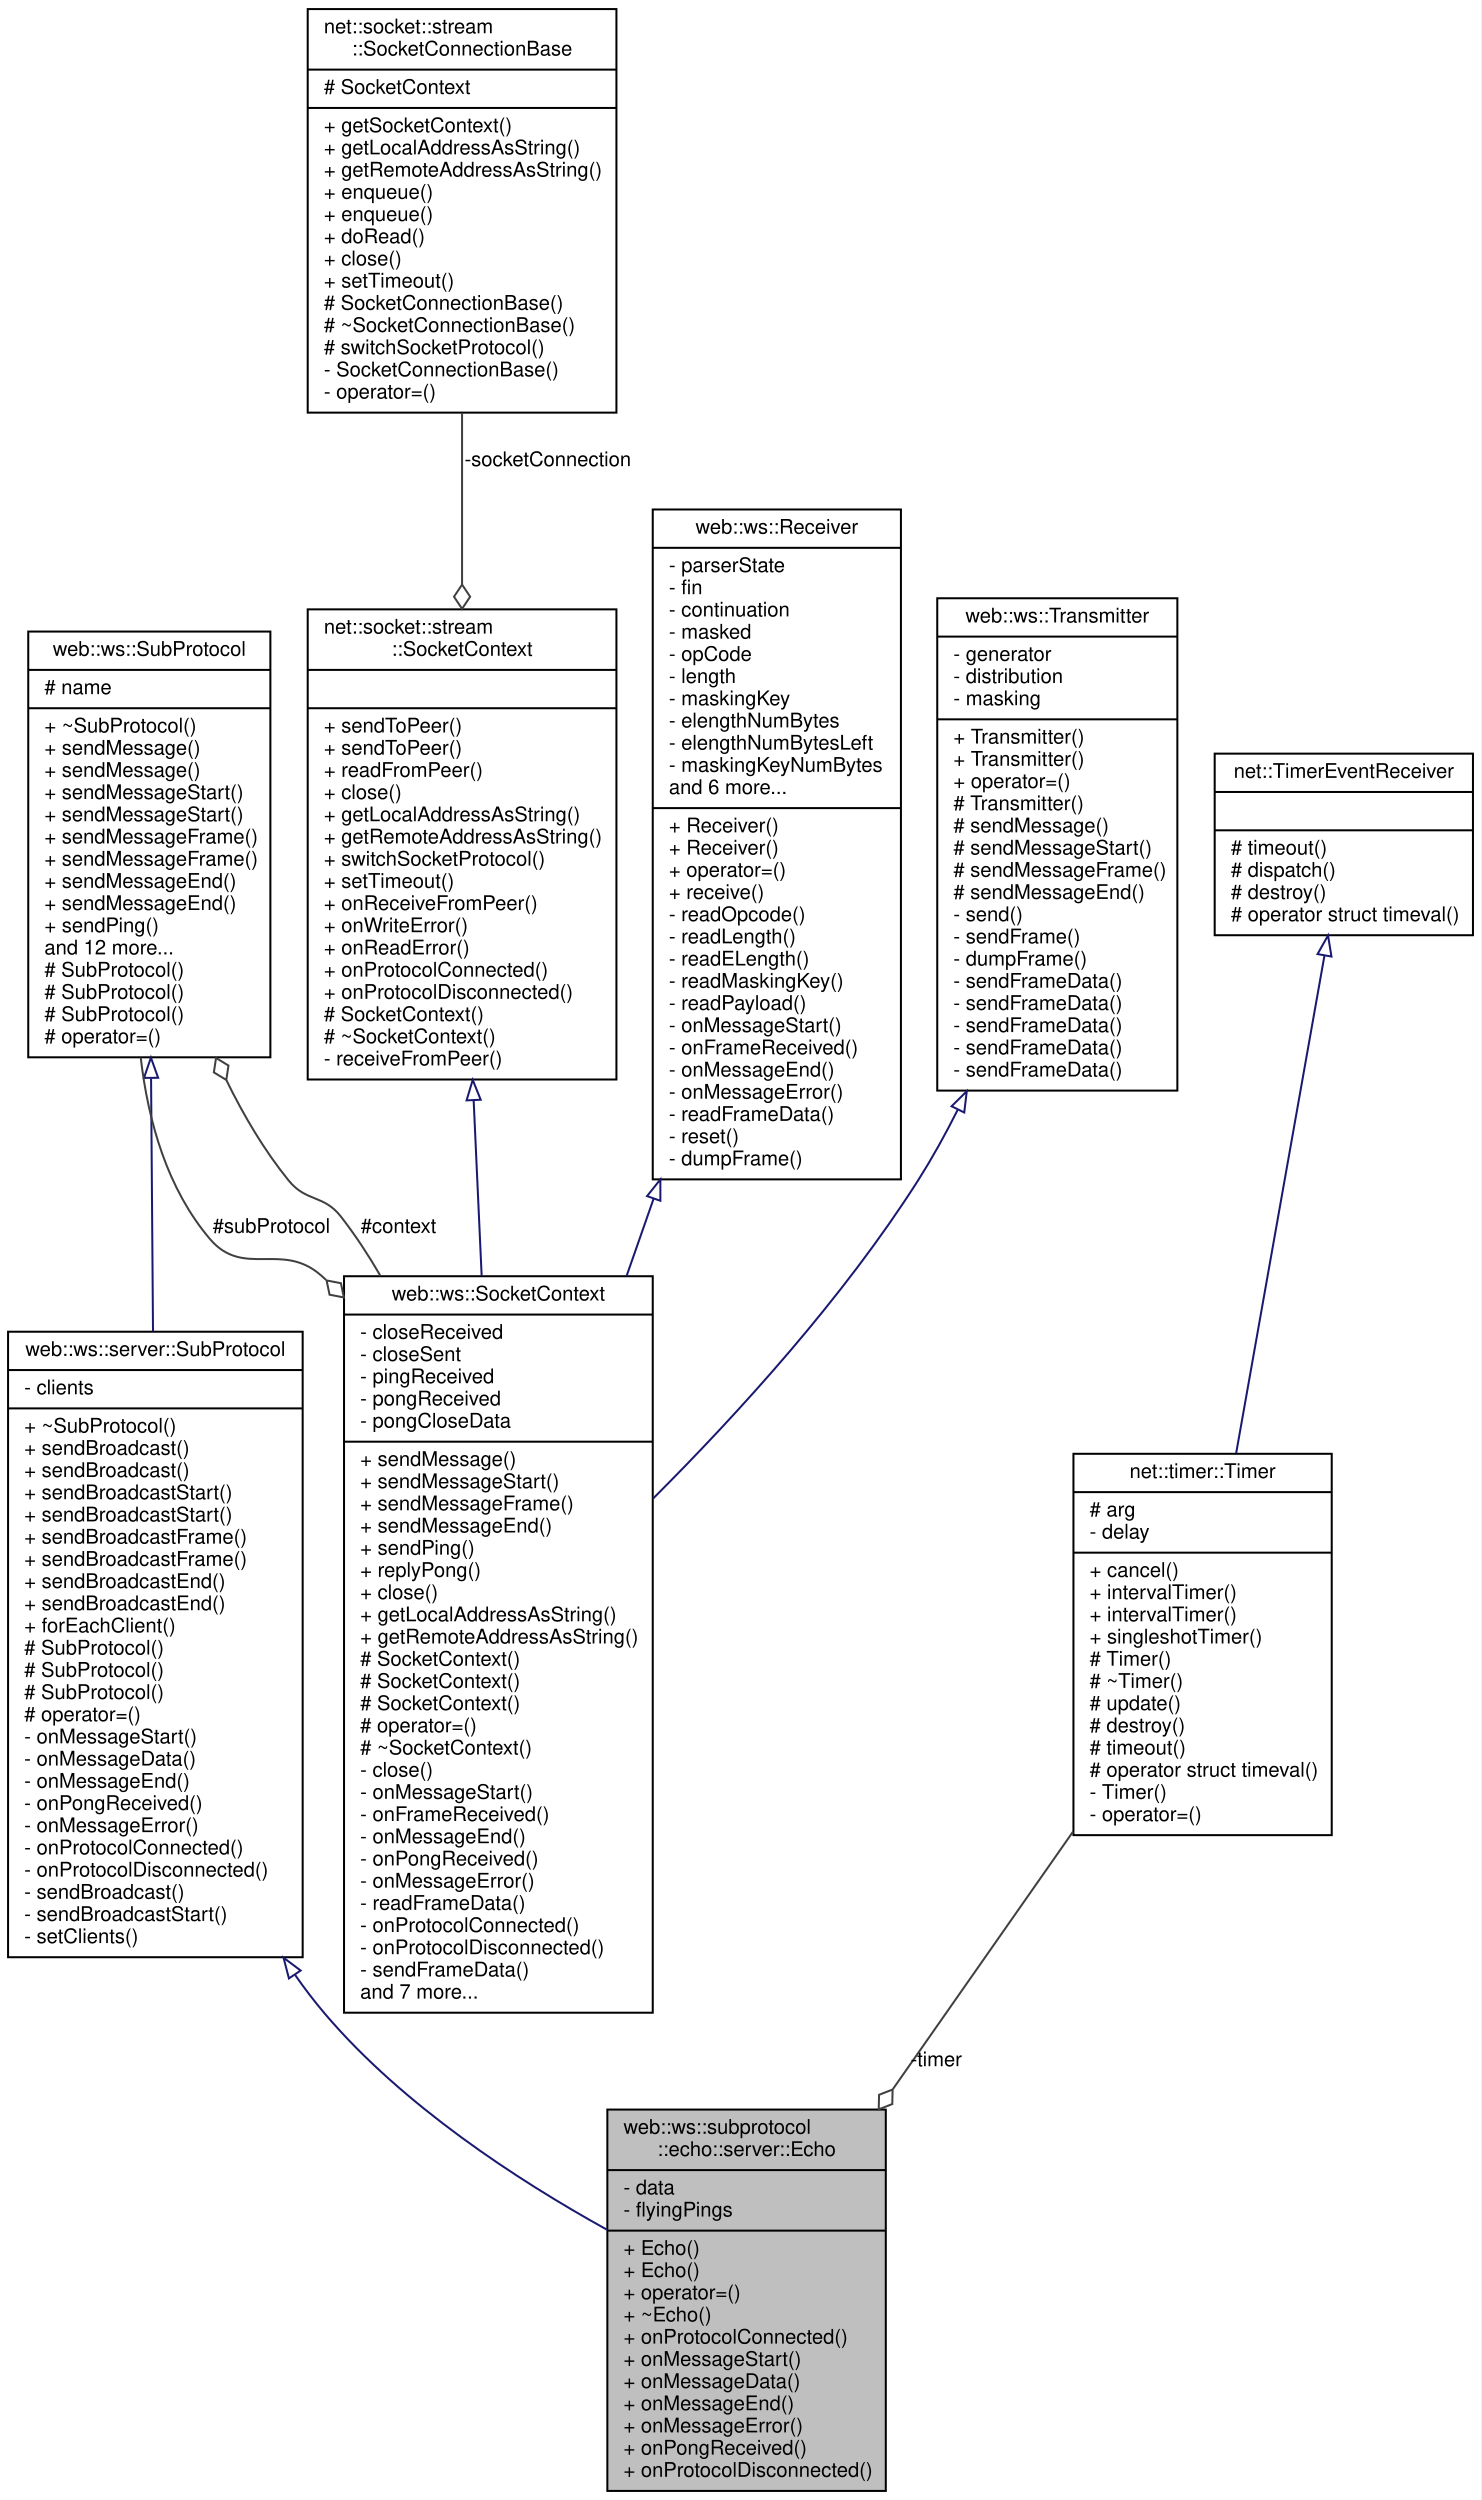
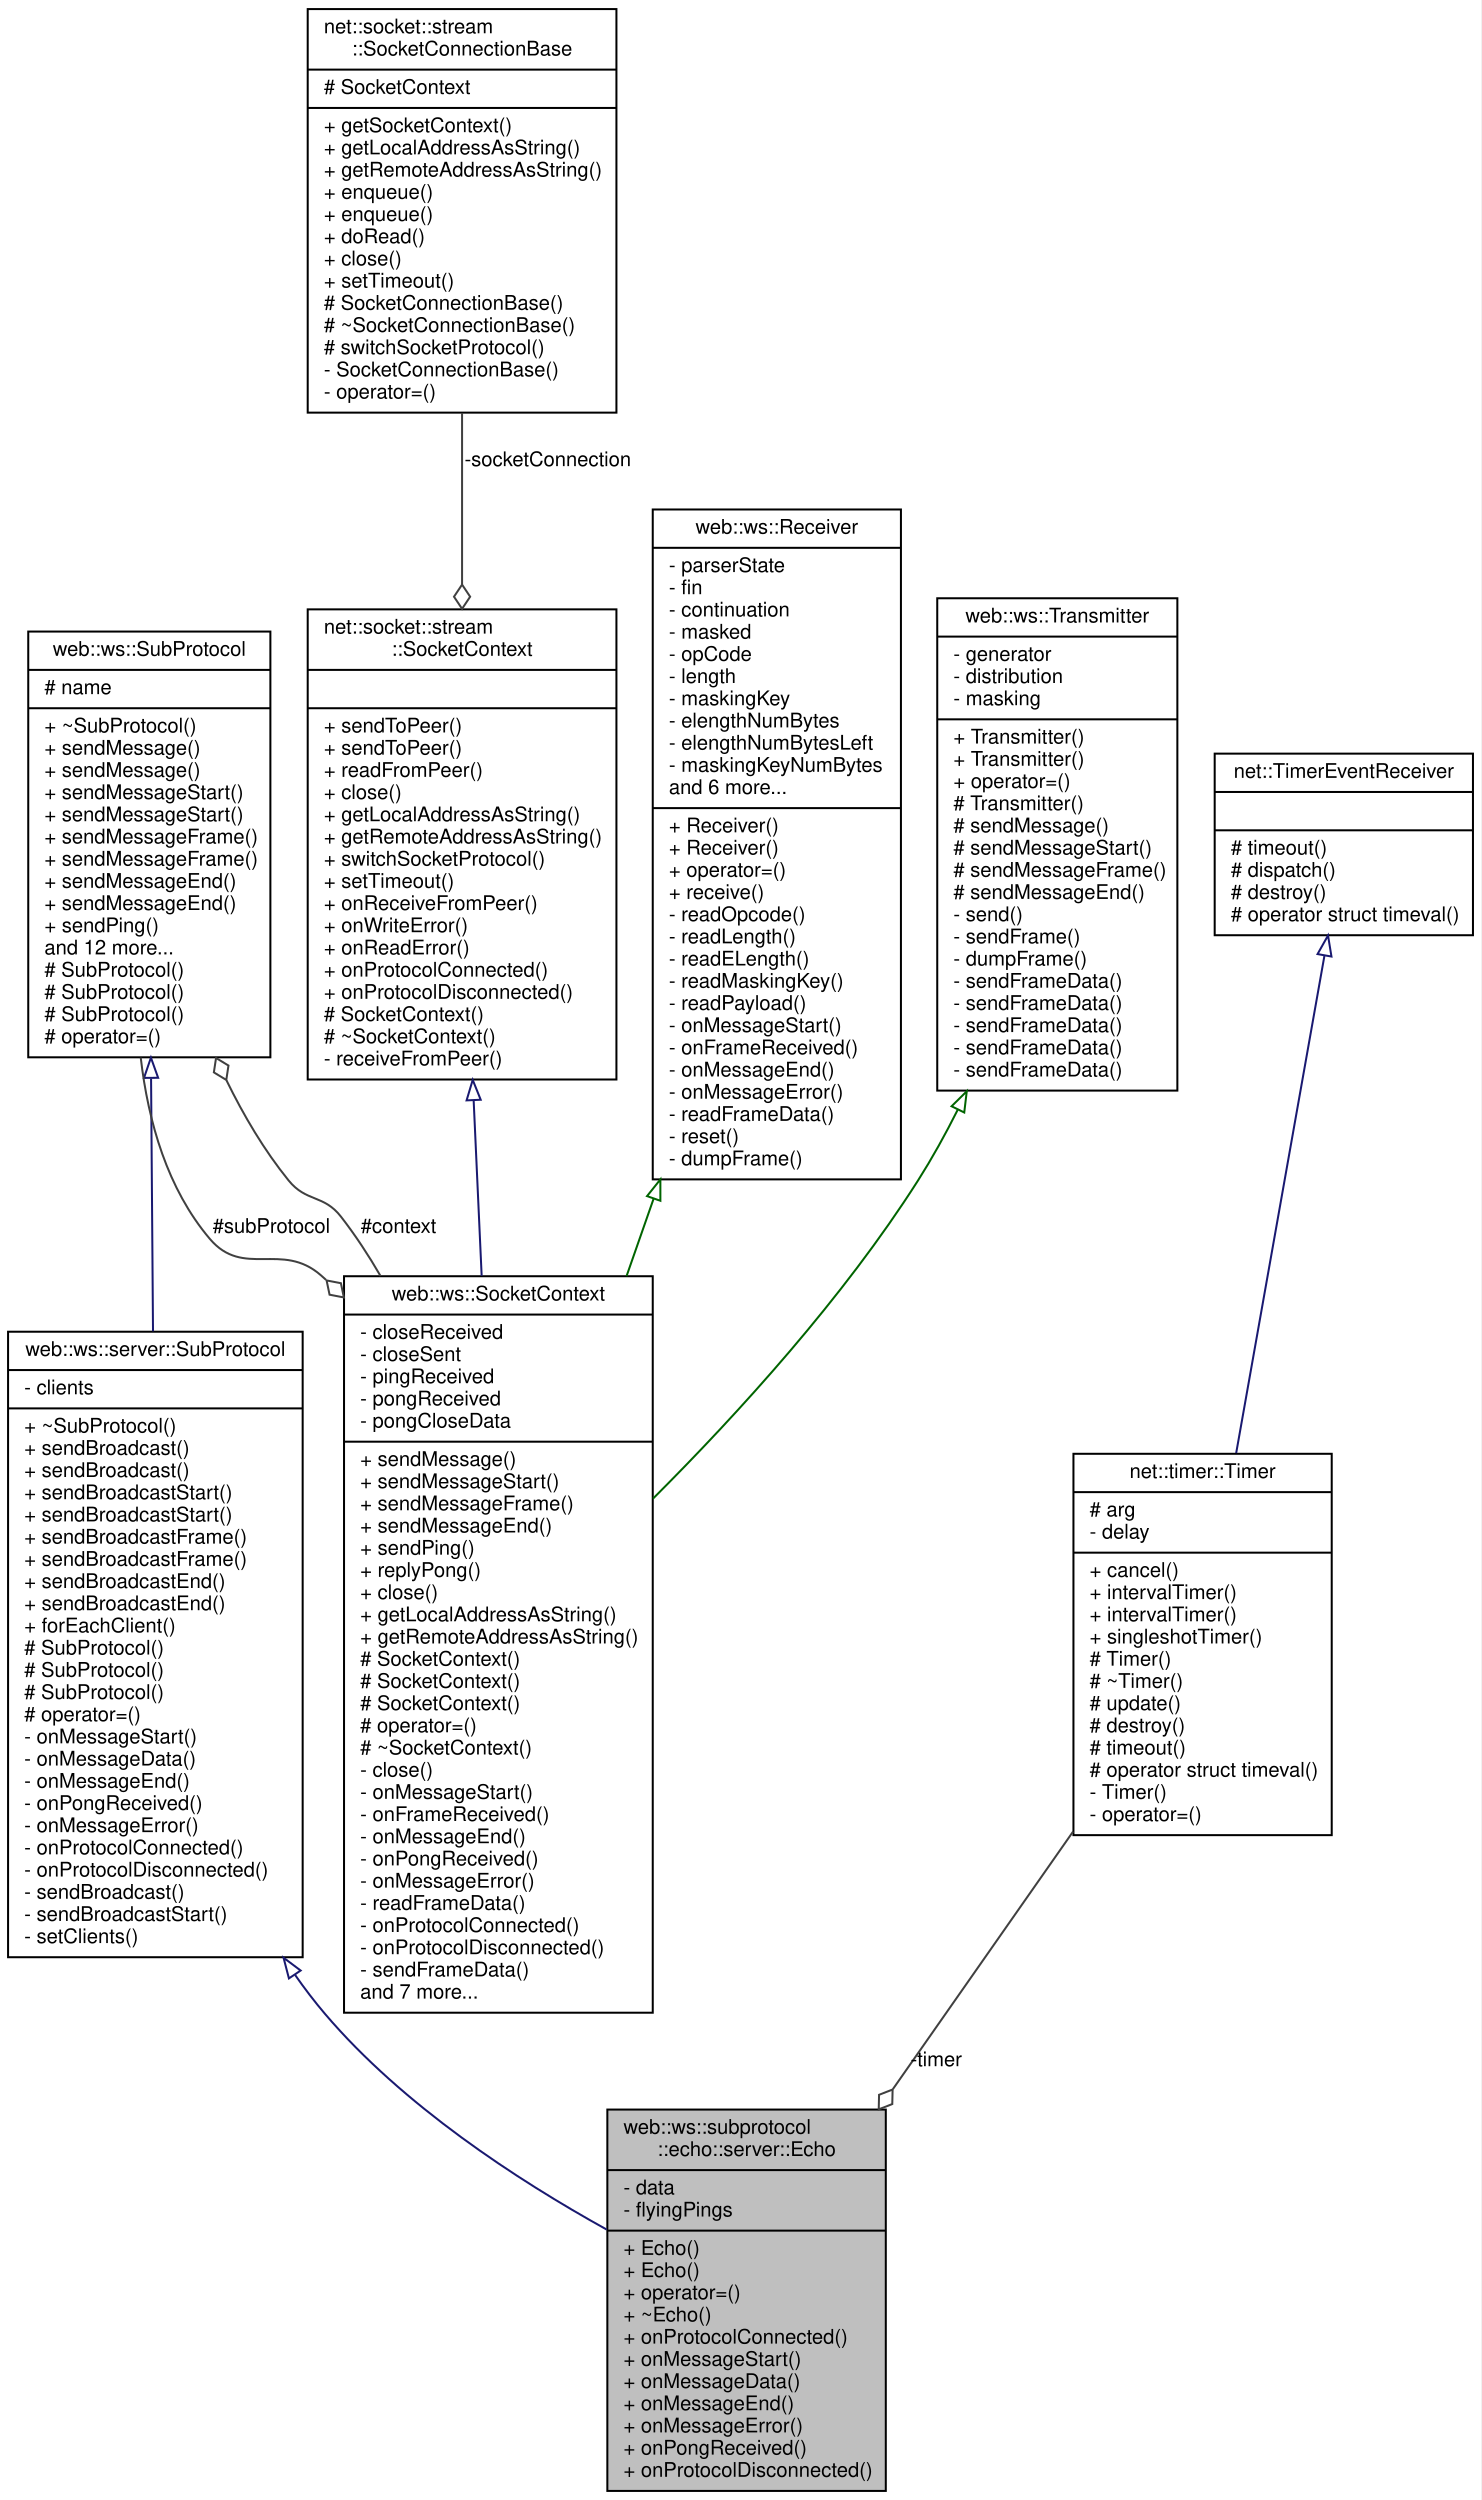
<svg xmlns="http://www.w3.org/2000/svg" xmlns:xlink="http://www.w3.org/1999/xlink" width="734pt" height="1239pt" viewBox="0.00 0.00 734.00 1239.00">
  <g id="graph0" class="graph" transform="scale(1 1) rotate(0) translate(4 1235)">
    <polygon fill="white" stroke="transparent" points="-4,4 -4,-1235 730,-1235 730,4 -4,4" />
    <g id="node1" class="node">
      <g id="a_node1">
        <a xlink:title=" ">
          <polygon fill="#bfbfbf" stroke="black" points="297,-0.5 297,-189.5 435,-189.5 435,-0.5 297,-0.5" />
          <text text-anchor="start" x="305" y="-177.5" font-family="Helvetica,sans-Serif" font-size="10.00">web::ws::subprotocol</text>
          <text text-anchor="middle" x="366" y="-166.5" font-family="Helvetica,sans-Serif" font-size="10.00">::echo::server::Echo</text>
          <polyline fill="none" stroke="black" points="297,-159.5 435,-159.5 " />
          <text text-anchor="start" x="305" y="-147.5" font-family="Helvetica,sans-Serif" font-size="10.00">- data</text>
          <text text-anchor="start" x="305" y="-136.5" font-family="Helvetica,sans-Serif" font-size="10.00">- flyingPings</text>
          <polyline fill="none" stroke="black" points="297,-129.5 435,-129.5 " />
          <text text-anchor="start" x="305" y="-117.5" font-family="Helvetica,sans-Serif" font-size="10.00">+ Echo()</text>
          <text text-anchor="start" x="305" y="-106.5" font-family="Helvetica,sans-Serif" font-size="10.00">+ Echo()</text>
          <text text-anchor="start" x="305" y="-95.5" font-family="Helvetica,sans-Serif" font-size="10.00">+ operator=()</text>
          <text text-anchor="start" x="305" y="-84.5" font-family="Helvetica,sans-Serif" font-size="10.00">+ ~Echo()</text>
          <text text-anchor="start" x="305" y="-73.5" font-family="Helvetica,sans-Serif" font-size="10.00">+ onProtocolConnected()</text>
          <text text-anchor="start" x="305" y="-62.5" font-family="Helvetica,sans-Serif" font-size="10.00">+ onMessageStart()</text>
          <text text-anchor="start" x="305" y="-51.5" font-family="Helvetica,sans-Serif" font-size="10.00">+ onMessageData()</text>
          <text text-anchor="start" x="305" y="-40.5" font-family="Helvetica,sans-Serif" font-size="10.00">+ onMessageEnd()</text>
          <text text-anchor="start" x="305" y="-29.5" font-family="Helvetica,sans-Serif" font-size="10.00">+ onMessageError()</text>
          <text text-anchor="start" x="305" y="-18.5" font-family="Helvetica,sans-Serif" font-size="10.00">+ onPongReceived()</text>
          <text text-anchor="start" x="305" y="-7.5" font-family="Helvetica,sans-Serif" font-size="10.00">+ onProtocolDisconnected()</text>
        </a>
      </g>
    </g>
    <g id="node2" class="node">
      <g id="a_node2">
        <a xlink:href="classweb_1_1ws_1_1server_1_1_sub_protocol.html" target="_top" xlink:title=" ">
          <polygon fill="white" stroke="black" points="0,-265 0,-575 146,-575 146,-265 0,-265" />
          <text text-anchor="middle" x="73" y="-563" font-family="Helvetica,sans-Serif" font-size="10.00">web::ws::server::SubProtocol</text>
          <polyline fill="none" stroke="black" points="0,-556 146,-556 " />
          <text text-anchor="start" x="8" y="-544" font-family="Helvetica,sans-Serif" font-size="10.00">- clients</text>
          <polyline fill="none" stroke="black" points="0,-537 146,-537 " />
          <text text-anchor="start" x="8" y="-525" font-family="Helvetica,sans-Serif" font-size="10.00">+ ~SubProtocol()</text>
          <text text-anchor="start" x="8" y="-514" font-family="Helvetica,sans-Serif" font-size="10.00">+ sendBroadcast()</text>
          <text text-anchor="start" x="8" y="-503" font-family="Helvetica,sans-Serif" font-size="10.00">+ sendBroadcast()</text>
          <text text-anchor="start" x="8" y="-492" font-family="Helvetica,sans-Serif" font-size="10.00">+ sendBroadcastStart()</text>
          <text text-anchor="start" x="8" y="-481" font-family="Helvetica,sans-Serif" font-size="10.00">+ sendBroadcastStart()</text>
          <text text-anchor="start" x="8" y="-470" font-family="Helvetica,sans-Serif" font-size="10.00">+ sendBroadcastFrame()</text>
          <text text-anchor="start" x="8" y="-459" font-family="Helvetica,sans-Serif" font-size="10.00">+ sendBroadcastFrame()</text>
          <text text-anchor="start" x="8" y="-448" font-family="Helvetica,sans-Serif" font-size="10.00">+ sendBroadcastEnd()</text>
          <text text-anchor="start" x="8" y="-437" font-family="Helvetica,sans-Serif" font-size="10.00">+ sendBroadcastEnd()</text>
          <text text-anchor="start" x="8" y="-426" font-family="Helvetica,sans-Serif" font-size="10.00">+ forEachClient()</text>
          <text text-anchor="start" x="8" y="-415" font-family="Helvetica,sans-Serif" font-size="10.00"># SubProtocol()</text>
          <text text-anchor="start" x="8" y="-404" font-family="Helvetica,sans-Serif" font-size="10.00"># SubProtocol()</text>
          <text text-anchor="start" x="8" y="-393" font-family="Helvetica,sans-Serif" font-size="10.00"># SubProtocol()</text>
          <text text-anchor="start" x="8" y="-382" font-family="Helvetica,sans-Serif" font-size="10.00"># operator=()</text>
          <text text-anchor="start" x="8" y="-371" font-family="Helvetica,sans-Serif" font-size="10.00">- onMessageStart()</text>
          <text text-anchor="start" x="8" y="-360" font-family="Helvetica,sans-Serif" font-size="10.00">- onMessageData()</text>
          <text text-anchor="start" x="8" y="-349" font-family="Helvetica,sans-Serif" font-size="10.00">- onMessageEnd()</text>
          <text text-anchor="start" x="8" y="-338" font-family="Helvetica,sans-Serif" font-size="10.00">- onPongReceived()</text>
          <text text-anchor="start" x="8" y="-327" font-family="Helvetica,sans-Serif" font-size="10.00">- onMessageError()</text>
          <text text-anchor="start" x="8" y="-316" font-family="Helvetica,sans-Serif" font-size="10.00">- onProtocolConnected()</text>
          <text text-anchor="start" x="8" y="-305" font-family="Helvetica,sans-Serif" font-size="10.00">- onProtocolDisconnected()</text>
          <text text-anchor="start" x="8" y="-294" font-family="Helvetica,sans-Serif" font-size="10.00">- sendBroadcast()</text>
          <text text-anchor="start" x="8" y="-283" font-family="Helvetica,sans-Serif" font-size="10.00">- sendBroadcastStart()</text>
          <text text-anchor="start" x="8" y="-272" font-family="Helvetica,sans-Serif" font-size="10.00">- setClients()</text>
        </a>
      </g>
    </g>
    <g id="edge1" class="edge">
      <path fill="none" stroke="midnightblue" d="M142.29,-256.16C146.95,-249.48 151.85,-243.06 157,-237 195.57,-191.66 252.14,-154.7 296.71,-130.01" />
      <polygon fill="none" stroke="midnightblue" points="139.19,-254.5 136.53,-264.75 145,-258.4 139.19,-254.5" />
    </g>
    <g id="node3" class="node">
      <g id="a_node3">
        <a xlink:href="classweb_1_1ws_1_1_sub_protocol.html" target="_top" xlink:title=" ">
          <polygon fill="white" stroke="black" points="10,-711 10,-922 130,-922 130,-711 10,-711" />
          <text text-anchor="middle" x="70" y="-910" font-family="Helvetica,sans-Serif" font-size="10.00">web::ws::SubProtocol</text>
          <polyline fill="none" stroke="black" points="10,-903 130,-903 " />
          <text text-anchor="start" x="18" y="-891" font-family="Helvetica,sans-Serif" font-size="10.00"># name</text>
          <polyline fill="none" stroke="black" points="10,-884 130,-884 " />
          <text text-anchor="start" x="18" y="-872" font-family="Helvetica,sans-Serif" font-size="10.00">+ ~SubProtocol()</text>
          <text text-anchor="start" x="18" y="-861" font-family="Helvetica,sans-Serif" font-size="10.00">+ sendMessage()</text>
          <text text-anchor="start" x="18" y="-850" font-family="Helvetica,sans-Serif" font-size="10.00">+ sendMessage()</text>
          <text text-anchor="start" x="18" y="-839" font-family="Helvetica,sans-Serif" font-size="10.00">+ sendMessageStart()</text>
          <text text-anchor="start" x="18" y="-828" font-family="Helvetica,sans-Serif" font-size="10.00">+ sendMessageStart()</text>
          <text text-anchor="start" x="18" y="-817" font-family="Helvetica,sans-Serif" font-size="10.00">+ sendMessageFrame()</text>
          <text text-anchor="start" x="18" y="-806" font-family="Helvetica,sans-Serif" font-size="10.00">+ sendMessageFrame()</text>
          <text text-anchor="start" x="18" y="-795" font-family="Helvetica,sans-Serif" font-size="10.00">+ sendMessageEnd()</text>
          <text text-anchor="start" x="18" y="-784" font-family="Helvetica,sans-Serif" font-size="10.00">+ sendMessageEnd()</text>
          <text text-anchor="start" x="18" y="-773" font-family="Helvetica,sans-Serif" font-size="10.00">+ sendPing()</text>
          <text text-anchor="start" x="18" y="-762" font-family="Helvetica,sans-Serif" font-size="10.00">and 12 more...</text>
          <text text-anchor="start" x="18" y="-751" font-family="Helvetica,sans-Serif" font-size="10.00"># SubProtocol()</text>
          <text text-anchor="start" x="18" y="-740" font-family="Helvetica,sans-Serif" font-size="10.00"># SubProtocol()</text>
          <text text-anchor="start" x="18" y="-729" font-family="Helvetica,sans-Serif" font-size="10.00"># SubProtocol()</text>
          <text text-anchor="start" x="18" y="-718" font-family="Helvetica,sans-Serif" font-size="10.00"># operator=()</text>
        </a>
      </g>
    </g>
    <g id="edge2" class="edge">
      <path fill="none" stroke="midnightblue" d="M70.87,-700.46C71.17,-661.32 71.51,-616.92 71.83,-575.21" />
      <polygon fill="none" stroke="midnightblue" points="67.37,-700.79 70.8,-710.82 74.37,-700.84 67.37,-700.79" />
    </g>
    <g id="node4" class="node">
      <g id="a_node4">
        <a xlink:href="classweb_1_1ws_1_1_socket_context.html" target="_top" xlink:title=" ">
          <polygon fill="white" stroke="black" points="166.5,-237.5 166.5,-602.5 319.5,-602.5 319.5,-237.5 166.5,-237.5" />
          <text text-anchor="middle" x="243" y="-590.5" font-family="Helvetica,sans-Serif" font-size="10.00">web::ws::SocketContext</text>
          <polyline fill="none" stroke="black" points="166.5,-583.5 319.5,-583.5 " />
          <text text-anchor="start" x="174.5" y="-571.5" font-family="Helvetica,sans-Serif" font-size="10.00">- closeReceived</text>
          <text text-anchor="start" x="174.5" y="-560.5" font-family="Helvetica,sans-Serif" font-size="10.00">- closeSent</text>
          <text text-anchor="start" x="174.5" y="-549.5" font-family="Helvetica,sans-Serif" font-size="10.00">- pingReceived</text>
          <text text-anchor="start" x="174.5" y="-538.5" font-family="Helvetica,sans-Serif" font-size="10.00">- pongReceived</text>
          <text text-anchor="start" x="174.5" y="-527.5" font-family="Helvetica,sans-Serif" font-size="10.00">- pongCloseData</text>
          <polyline fill="none" stroke="black" points="166.5,-520.5 319.5,-520.5 " />
          <text text-anchor="start" x="174.5" y="-508.5" font-family="Helvetica,sans-Serif" font-size="10.00">+ sendMessage()</text>
          <text text-anchor="start" x="174.5" y="-497.5" font-family="Helvetica,sans-Serif" font-size="10.00">+ sendMessageStart()</text>
          <text text-anchor="start" x="174.5" y="-486.5" font-family="Helvetica,sans-Serif" font-size="10.00">+ sendMessageFrame()</text>
          <text text-anchor="start" x="174.5" y="-475.5" font-family="Helvetica,sans-Serif" font-size="10.00">+ sendMessageEnd()</text>
          <text text-anchor="start" x="174.5" y="-464.5" font-family="Helvetica,sans-Serif" font-size="10.00">+ sendPing()</text>
          <text text-anchor="start" x="174.5" y="-453.5" font-family="Helvetica,sans-Serif" font-size="10.00">+ replyPong()</text>
          <text text-anchor="start" x="174.5" y="-442.5" font-family="Helvetica,sans-Serif" font-size="10.00">+ close()</text>
          <text text-anchor="start" x="174.5" y="-431.5" font-family="Helvetica,sans-Serif" font-size="10.00">+ getLocalAddressAsString()</text>
          <text text-anchor="start" x="174.5" y="-420.5" font-family="Helvetica,sans-Serif" font-size="10.00">+ getRemoteAddressAsString()</text>
          <text text-anchor="start" x="174.5" y="-409.5" font-family="Helvetica,sans-Serif" font-size="10.00"># SocketContext()</text>
          <text text-anchor="start" x="174.5" y="-398.5" font-family="Helvetica,sans-Serif" font-size="10.00"># SocketContext()</text>
          <text text-anchor="start" x="174.5" y="-387.5" font-family="Helvetica,sans-Serif" font-size="10.00"># SocketContext()</text>
          <text text-anchor="start" x="174.5" y="-376.5" font-family="Helvetica,sans-Serif" font-size="10.00"># operator=()</text>
          <text text-anchor="start" x="174.5" y="-365.5" font-family="Helvetica,sans-Serif" font-size="10.00"># ~SocketContext()</text>
          <text text-anchor="start" x="174.5" y="-354.5" font-family="Helvetica,sans-Serif" font-size="10.00">- close()</text>
          <text text-anchor="start" x="174.5" y="-343.5" font-family="Helvetica,sans-Serif" font-size="10.00">- onMessageStart()</text>
          <text text-anchor="start" x="174.5" y="-332.5" font-family="Helvetica,sans-Serif" font-size="10.00">- onFrameReceived()</text>
          <text text-anchor="start" x="174.5" y="-321.5" font-family="Helvetica,sans-Serif" font-size="10.00">- onMessageEnd()</text>
          <text text-anchor="start" x="174.5" y="-310.5" font-family="Helvetica,sans-Serif" font-size="10.00">- onPongReceived()</text>
          <text text-anchor="start" x="174.5" y="-299.5" font-family="Helvetica,sans-Serif" font-size="10.00">- onMessageError()</text>
          <text text-anchor="start" x="174.5" y="-288.5" font-family="Helvetica,sans-Serif" font-size="10.00">- readFrameData()</text>
          <text text-anchor="start" x="174.5" y="-277.5" font-family="Helvetica,sans-Serif" font-size="10.00">- onProtocolConnected()</text>
          <text text-anchor="start" x="174.5" y="-266.5" font-family="Helvetica,sans-Serif" font-size="10.00">- onProtocolDisconnected()</text>
          <text text-anchor="start" x="174.5" y="-255.5" font-family="Helvetica,sans-Serif" font-size="10.00">- sendFrameData()</text>
          <text text-anchor="start" x="174.5" y="-244.5" font-family="Helvetica,sans-Serif" font-size="10.00">and 7 more...</text>
        </a>
      </g>
    </g>
    <g id="edge8" class="edge">
      <path fill="none" stroke="#404040" d="M65.75,-710.84C69.45,-678.91 79,-645.75 100,-621 116.64,-601.39 135.64,-619.93 155,-603 155.87,-602.24 156.73,-601.47 157.58,-600.7" />
      <polygon fill="none" stroke="#404040" points="157.86,-600.41 159.33,-593.35 166.41,-591.99 164.95,-599.05 157.86,-600.41" />
      <text text-anchor="middle" x="130.5" y="-624" font-family="Helvetica,sans-Serif" font-size="10.00"> #subProtocol</text>
    </g>
    <g id="edge3" class="edge">
      <path fill="none" stroke="#404040" d="M184.6,-602.6C178.64,-612.92 172.12,-622.82 165,-632 156.39,-643.11 147.84,-639.07 139,-650 127,-664.83 116.8,-682.05 108.21,-699.65" />
      <polygon fill="none" stroke="#404040" points="108.15,-699.78 109.23,-706.91 103.07,-710.65 101.99,-703.52 108.15,-699.78" />
      <text text-anchor="middle" x="193.5" y="-624" font-family="Helvetica,sans-Serif" font-size="10.00"> #context</text>
    </g>
    <g id="node5" class="node">
      <g id="a_node5">
        <a xlink:href="classnet_1_1socket_1_1stream_1_1_socket_context.html" target="_top" xlink:title=" ">
          <polygon fill="white" stroke="black" points="148.5,-700 148.5,-933 301.5,-933 301.5,-700 148.5,-700" />
          <text text-anchor="start" x="156.5" y="-921" font-family="Helvetica,sans-Serif" font-size="10.00">net::socket::stream</text>
          <text text-anchor="middle" x="225" y="-910" font-family="Helvetica,sans-Serif" font-size="10.00">::SocketContext</text>
          <polyline fill="none" stroke="black" points="148.5,-903 301.5,-903 " />
          <text text-anchor="middle" x="225" y="-891" font-family="Helvetica,sans-Serif" font-size="10.00"> </text>
          <polyline fill="none" stroke="black" points="148.5,-884 301.5,-884 " />
          <text text-anchor="start" x="156.5" y="-872" font-family="Helvetica,sans-Serif" font-size="10.00">+ sendToPeer()</text>
          <text text-anchor="start" x="156.5" y="-861" font-family="Helvetica,sans-Serif" font-size="10.00">+ sendToPeer()</text>
          <text text-anchor="start" x="156.5" y="-850" font-family="Helvetica,sans-Serif" font-size="10.00">+ readFromPeer()</text>
          <text text-anchor="start" x="156.5" y="-839" font-family="Helvetica,sans-Serif" font-size="10.00">+ close()</text>
          <text text-anchor="start" x="156.5" y="-828" font-family="Helvetica,sans-Serif" font-size="10.00">+ getLocalAddressAsString()</text>
          <text text-anchor="start" x="156.5" y="-817" font-family="Helvetica,sans-Serif" font-size="10.00">+ getRemoteAddressAsString()</text>
          <text text-anchor="start" x="156.5" y="-806" font-family="Helvetica,sans-Serif" font-size="10.00">+ switchSocketProtocol()</text>
          <text text-anchor="start" x="156.5" y="-795" font-family="Helvetica,sans-Serif" font-size="10.00">+ setTimeout()</text>
          <text text-anchor="start" x="156.5" y="-784" font-family="Helvetica,sans-Serif" font-size="10.00">+ onReceiveFromPeer()</text>
          <text text-anchor="start" x="156.5" y="-773" font-family="Helvetica,sans-Serif" font-size="10.00">+ onWriteError()</text>
          <text text-anchor="start" x="156.5" y="-762" font-family="Helvetica,sans-Serif" font-size="10.00">+ onReadError()</text>
          <text text-anchor="start" x="156.5" y="-751" font-family="Helvetica,sans-Serif" font-size="10.00">+ onProtocolConnected()</text>
          <text text-anchor="start" x="156.5" y="-740" font-family="Helvetica,sans-Serif" font-size="10.00">+ onProtocolDisconnected()</text>
          <text text-anchor="start" x="156.5" y="-729" font-family="Helvetica,sans-Serif" font-size="10.00"># SocketContext()</text>
          <text text-anchor="start" x="156.5" y="-718" font-family="Helvetica,sans-Serif" font-size="10.00"># ~SocketContext()</text>
          <text text-anchor="start" x="156.5" y="-707" font-family="Helvetica,sans-Serif" font-size="10.00">- receiveFromPeer()</text>
        </a>
      </g>
    </g>
    <g id="edge4" class="edge">
      <path fill="none" stroke="midnightblue" d="M230.74,-689.7C232,-661.99 233.37,-632.11 234.71,-602.69" />
      <polygon fill="none" stroke="midnightblue" points="227.24,-689.65 230.28,-699.8 234.23,-689.97 227.24,-689.65" />
    </g>
    <g id="node6" class="node">
      <g id="a_node6">
        <a xlink:href="classnet_1_1socket_1_1stream_1_1_socket_connection_base.html" target="_top" xlink:title=" ">
          <polygon fill="white" stroke="black" points="148.5,-1030.5 148.5,-1230.5 301.5,-1230.5 301.5,-1030.5 148.5,-1030.5" />
          <text text-anchor="start" x="156.5" y="-1218.5" font-family="Helvetica,sans-Serif" font-size="10.00">net::socket::stream</text>
          <text text-anchor="middle" x="225" y="-1207.5" font-family="Helvetica,sans-Serif" font-size="10.00">::SocketConnectionBase</text>
          <polyline fill="none" stroke="black" points="148.5,-1200.5 301.5,-1200.5 " />
          <text text-anchor="start" x="156.5" y="-1188.5" font-family="Helvetica,sans-Serif" font-size="10.00"># SocketContext</text>
          <polyline fill="none" stroke="black" points="148.5,-1181.5 301.5,-1181.5 " />
          <text text-anchor="start" x="156.5" y="-1169.5" font-family="Helvetica,sans-Serif" font-size="10.00">+ getSocketContext()</text>
          <text text-anchor="start" x="156.5" y="-1158.5" font-family="Helvetica,sans-Serif" font-size="10.00">+ getLocalAddressAsString()</text>
          <text text-anchor="start" x="156.5" y="-1147.5" font-family="Helvetica,sans-Serif" font-size="10.00">+ getRemoteAddressAsString()</text>
          <text text-anchor="start" x="156.5" y="-1136.5" font-family="Helvetica,sans-Serif" font-size="10.00">+ enqueue()</text>
          <text text-anchor="start" x="156.5" y="-1125.5" font-family="Helvetica,sans-Serif" font-size="10.00">+ enqueue()</text>
          <text text-anchor="start" x="156.5" y="-1114.5" font-family="Helvetica,sans-Serif" font-size="10.00">+ doRead()</text>
          <text text-anchor="start" x="156.5" y="-1103.5" font-family="Helvetica,sans-Serif" font-size="10.00">+ close()</text>
          <text text-anchor="start" x="156.5" y="-1092.5" font-family="Helvetica,sans-Serif" font-size="10.00">+ setTimeout()</text>
          <text text-anchor="start" x="156.5" y="-1081.5" font-family="Helvetica,sans-Serif" font-size="10.00"># SocketConnectionBase()</text>
          <text text-anchor="start" x="156.5" y="-1070.5" font-family="Helvetica,sans-Serif" font-size="10.00"># ~SocketConnectionBase()</text>
          <text text-anchor="start" x="156.5" y="-1059.5" font-family="Helvetica,sans-Serif" font-size="10.00"># switchSocketProtocol()</text>
          <text text-anchor="start" x="156.5" y="-1048.5" font-family="Helvetica,sans-Serif" font-size="10.00">- SocketConnectionBase()</text>
          <text text-anchor="start" x="156.5" y="-1037.5" font-family="Helvetica,sans-Serif" font-size="10.00">- operator=()</text>
        </a>
      </g>
    </g>
    <g id="edge5" class="edge">
      <path fill="none" stroke="#404040" d="M225,-1030.35C225,-1003.34 225,-973.7 225,-945.34" />
      <polygon fill="none" stroke="#404040" points="225,-945.27 221,-939.27 225,-933.27 229,-939.27 225,-945.27" />
      <text text-anchor="middle" x="267.5" y="-1004" font-family="Helvetica,sans-Serif" font-size="10.00"> -socketConnection</text>
    </g>
    <g id="node7" class="node">
      <g id="a_node7">
        <a xlink:href="classweb_1_1ws_1_1_receiver.html" target="_top" xlink:title=" ">
          <polygon fill="white" stroke="black" points="319.5,-650.5 319.5,-982.5 442.5,-982.5 442.5,-650.5 319.5,-650.5" />
          <text text-anchor="middle" x="381" y="-970.5" font-family="Helvetica,sans-Serif" font-size="10.00">web::ws::Receiver</text>
          <polyline fill="none" stroke="black" points="319.5,-963.5 442.5,-963.5 " />
          <text text-anchor="start" x="327.5" y="-951.5" font-family="Helvetica,sans-Serif" font-size="10.00">- parserState</text>
          <text text-anchor="start" x="327.5" y="-940.5" font-family="Helvetica,sans-Serif" font-size="10.00">- fin</text>
          <text text-anchor="start" x="327.5" y="-929.5" font-family="Helvetica,sans-Serif" font-size="10.00">- continuation</text>
          <text text-anchor="start" x="327.5" y="-918.5" font-family="Helvetica,sans-Serif" font-size="10.00">- masked</text>
          <text text-anchor="start" x="327.5" y="-907.5" font-family="Helvetica,sans-Serif" font-size="10.00">- opCode</text>
          <text text-anchor="start" x="327.5" y="-896.5" font-family="Helvetica,sans-Serif" font-size="10.00">- length</text>
          <text text-anchor="start" x="327.5" y="-885.5" font-family="Helvetica,sans-Serif" font-size="10.00">- maskingKey</text>
          <text text-anchor="start" x="327.5" y="-874.5" font-family="Helvetica,sans-Serif" font-size="10.00">- elengthNumBytes</text>
          <text text-anchor="start" x="327.5" y="-863.5" font-family="Helvetica,sans-Serif" font-size="10.00">- elengthNumBytesLeft</text>
          <text text-anchor="start" x="327.5" y="-852.5" font-family="Helvetica,sans-Serif" font-size="10.00">- maskingKeyNumBytes</text>
          <text text-anchor="start" x="327.5" y="-841.5" font-family="Helvetica,sans-Serif" font-size="10.00">and 6 more...</text>
          <polyline fill="none" stroke="black" points="319.5,-834.5 442.5,-834.5 " />
          <text text-anchor="start" x="327.5" y="-822.5" font-family="Helvetica,sans-Serif" font-size="10.00">+ Receiver()</text>
          <text text-anchor="start" x="327.5" y="-811.5" font-family="Helvetica,sans-Serif" font-size="10.00">+ Receiver()</text>
          <text text-anchor="start" x="327.5" y="-800.5" font-family="Helvetica,sans-Serif" font-size="10.00">+ operator=()</text>
          <text text-anchor="start" x="327.5" y="-789.5" font-family="Helvetica,sans-Serif" font-size="10.00">+ receive()</text>
          <text text-anchor="start" x="327.5" y="-778.5" font-family="Helvetica,sans-Serif" font-size="10.00">- readOpcode()</text>
          <text text-anchor="start" x="327.5" y="-767.5" font-family="Helvetica,sans-Serif" font-size="10.00">- readLength()</text>
          <text text-anchor="start" x="327.5" y="-756.5" font-family="Helvetica,sans-Serif" font-size="10.00">- readELength()</text>
          <text text-anchor="start" x="327.5" y="-745.5" font-family="Helvetica,sans-Serif" font-size="10.00">- readMaskingKey()</text>
          <text text-anchor="start" x="327.5" y="-734.5" font-family="Helvetica,sans-Serif" font-size="10.00">- readPayload()</text>
          <text text-anchor="start" x="327.5" y="-723.5" font-family="Helvetica,sans-Serif" font-size="10.00">- onMessageStart()</text>
          <text text-anchor="start" x="327.5" y="-712.5" font-family="Helvetica,sans-Serif" font-size="10.00">- onFrameReceived()</text>
          <text text-anchor="start" x="327.5" y="-701.5" font-family="Helvetica,sans-Serif" font-size="10.00">- onMessageEnd()</text>
          <text text-anchor="start" x="327.5" y="-690.5" font-family="Helvetica,sans-Serif" font-size="10.00">- onMessageError()</text>
          <text text-anchor="start" x="327.5" y="-679.5" font-family="Helvetica,sans-Serif" font-size="10.00">- readFrameData()</text>
          <text text-anchor="start" x="327.5" y="-668.5" font-family="Helvetica,sans-Serif" font-size="10.00">- reset()</text>
          <text text-anchor="start" x="327.5" y="-657.5" font-family="Helvetica,sans-Serif" font-size="10.00">- dumpFrame()</text>
        </a>
      </g>
    </g>
    <g id="edge6" class="edge">
-       <path fill="none" stroke="midnightblue" d="M319.89,-640.8C315.45,-628.1 310.96,-615.28 306.51,-602.54" />
-       <polygon fill="none" stroke="midnightblue" points="316.67,-642.2 323.28,-650.48 323.28,-639.89 316.67,-642.2" />
+       <path fill="none" stroke="darkgreen" d="M319.89,-640.8C315.45,-628.1 310.96,-615.28 306.51,-602.54" />
+       <polygon fill="none" stroke="darkgreen" points="316.67,-642.2 323.28,-650.48 323.28,-639.89 316.67,-642.2" />
    </g>
    <g id="node8" class="node">
      <g id="a_node8">
        <a xlink:href="classweb_1_1ws_1_1_transmitter.html" target="_top" xlink:title=" ">
          <polygon fill="white" stroke="black" points="460.5,-694.5 460.5,-938.5 579.5,-938.5 579.5,-694.5 460.5,-694.5" />
          <text text-anchor="middle" x="520" y="-926.5" font-family="Helvetica,sans-Serif" font-size="10.00">web::ws::Transmitter</text>
          <polyline fill="none" stroke="black" points="460.5,-919.5 579.5,-919.5 " />
          <text text-anchor="start" x="468.5" y="-907.5" font-family="Helvetica,sans-Serif" font-size="10.00">- generator</text>
          <text text-anchor="start" x="468.5" y="-896.5" font-family="Helvetica,sans-Serif" font-size="10.00">- distribution</text>
          <text text-anchor="start" x="468.5" y="-885.5" font-family="Helvetica,sans-Serif" font-size="10.00">- masking</text>
          <polyline fill="none" stroke="black" points="460.5,-878.5 579.5,-878.5 " />
          <text text-anchor="start" x="468.5" y="-866.5" font-family="Helvetica,sans-Serif" font-size="10.00">+ Transmitter()</text>
          <text text-anchor="start" x="468.5" y="-855.5" font-family="Helvetica,sans-Serif" font-size="10.00">+ Transmitter()</text>
          <text text-anchor="start" x="468.5" y="-844.5" font-family="Helvetica,sans-Serif" font-size="10.00">+ operator=()</text>
          <text text-anchor="start" x="468.5" y="-833.5" font-family="Helvetica,sans-Serif" font-size="10.00"># Transmitter()</text>
          <text text-anchor="start" x="468.5" y="-822.5" font-family="Helvetica,sans-Serif" font-size="10.00"># sendMessage()</text>
          <text text-anchor="start" x="468.5" y="-811.5" font-family="Helvetica,sans-Serif" font-size="10.00"># sendMessageStart()</text>
          <text text-anchor="start" x="468.5" y="-800.5" font-family="Helvetica,sans-Serif" font-size="10.00"># sendMessageFrame()</text>
          <text text-anchor="start" x="468.5" y="-789.5" font-family="Helvetica,sans-Serif" font-size="10.00"># sendMessageEnd()</text>
          <text text-anchor="start" x="468.5" y="-778.5" font-family="Helvetica,sans-Serif" font-size="10.00">- send()</text>
          <text text-anchor="start" x="468.5" y="-767.5" font-family="Helvetica,sans-Serif" font-size="10.00">- sendFrame()</text>
          <text text-anchor="start" x="468.5" y="-756.5" font-family="Helvetica,sans-Serif" font-size="10.00">- dumpFrame()</text>
          <text text-anchor="start" x="468.5" y="-745.5" font-family="Helvetica,sans-Serif" font-size="10.00">- sendFrameData()</text>
          <text text-anchor="start" x="468.5" y="-734.5" font-family="Helvetica,sans-Serif" font-size="10.00">- sendFrameData()</text>
          <text text-anchor="start" x="468.5" y="-723.5" font-family="Helvetica,sans-Serif" font-size="10.00">- sendFrameData()</text>
          <text text-anchor="start" x="468.5" y="-712.5" font-family="Helvetica,sans-Serif" font-size="10.00">- sendFrameData()</text>
          <text text-anchor="start" x="468.5" y="-701.5" font-family="Helvetica,sans-Serif" font-size="10.00">- sendFrameData()</text>
        </a>
      </g>
    </g>
    <g id="edge7" class="edge">
-       <path fill="none" stroke="midnightblue" d="M470.59,-684.89C464.53,-672.81 457.99,-660.99 451,-650 414.19,-592.09 362.33,-534.95 319.59,-492.24" />
-       <polygon fill="none" stroke="midnightblue" points="467.6,-686.73 475.13,-694.17 473.88,-683.65 467.6,-686.73" />
+       <path fill="none" stroke="darkgreen" d="M470.59,-684.89C464.53,-672.81 457.99,-660.99 451,-650 414.19,-592.09 362.33,-534.95 319.59,-492.24" />
+       <polygon fill="none" stroke="darkgreen" points="467.6,-686.73 475.13,-694.17 473.88,-683.65 467.6,-686.73" />
    </g>
    <g id="node9" class="node">
      <g id="a_node9">
        <a xlink:href="classnet_1_1timer_1_1_timer.html" target="_top" xlink:title=" ">
          <polygon fill="white" stroke="black" points="528,-325.5 528,-514.5 656,-514.5 656,-325.5 528,-325.5" />
          <text text-anchor="middle" x="592" y="-502.5" font-family="Helvetica,sans-Serif" font-size="10.00">net::timer::Timer</text>
          <polyline fill="none" stroke="black" points="528,-495.5 656,-495.5 " />
          <text text-anchor="start" x="536" y="-483.5" font-family="Helvetica,sans-Serif" font-size="10.00"># arg</text>
          <text text-anchor="start" x="536" y="-472.5" font-family="Helvetica,sans-Serif" font-size="10.00">- delay</text>
          <polyline fill="none" stroke="black" points="528,-465.5 656,-465.5 " />
          <text text-anchor="start" x="536" y="-453.5" font-family="Helvetica,sans-Serif" font-size="10.00">+ cancel()</text>
          <text text-anchor="start" x="536" y="-442.5" font-family="Helvetica,sans-Serif" font-size="10.00">+ intervalTimer()</text>
          <text text-anchor="start" x="536" y="-431.5" font-family="Helvetica,sans-Serif" font-size="10.00">+ intervalTimer()</text>
          <text text-anchor="start" x="536" y="-420.5" font-family="Helvetica,sans-Serif" font-size="10.00">+ singleshotTimer()</text>
          <text text-anchor="start" x="536" y="-409.5" font-family="Helvetica,sans-Serif" font-size="10.00"># Timer()</text>
          <text text-anchor="start" x="536" y="-398.5" font-family="Helvetica,sans-Serif" font-size="10.00"># ~Timer()</text>
          <text text-anchor="start" x="536" y="-387.5" font-family="Helvetica,sans-Serif" font-size="10.00"># update()</text>
          <text text-anchor="start" x="536" y="-376.5" font-family="Helvetica,sans-Serif" font-size="10.00"># destroy()</text>
          <text text-anchor="start" x="536" y="-365.5" font-family="Helvetica,sans-Serif" font-size="10.00"># timeout()</text>
          <text text-anchor="start" x="536" y="-354.5" font-family="Helvetica,sans-Serif" font-size="10.00"># operator struct timeval()</text>
          <text text-anchor="start" x="536" y="-343.5" font-family="Helvetica,sans-Serif" font-size="10.00">- Timer()</text>
          <text text-anchor="start" x="536" y="-332.5" font-family="Helvetica,sans-Serif" font-size="10.00">- operator=()</text>
        </a>
      </g>
    </g>
    <g id="edge9" class="edge">
      <path fill="none" stroke="#404040" d="M527.84,-327.31C499.99,-287.5 467.24,-240.7 438.52,-199.64" />
      <polygon fill="none" stroke="#404040" points="438.38,-199.44 431.66,-196.82 431.5,-189.61 438.21,-192.23 438.38,-199.44" />
      <text text-anchor="middle" x="460" y="-211" font-family="Helvetica,sans-Serif" font-size="10.00"> -timer</text>
    </g>
    <g id="node10" class="node">
      <g id="a_node10">
        <a xlink:href="classnet_1_1_timer_event_receiver.html" target="_top" xlink:title=" ">
          <polygon fill="white" stroke="black" points="598,-771.5 598,-861.5 726,-861.5 726,-771.5 598,-771.5" />
          <text text-anchor="middle" x="662" y="-849.5" font-family="Helvetica,sans-Serif" font-size="10.00">net::TimerEventReceiver</text>
          <polyline fill="none" stroke="black" points="598,-842.5 726,-842.5 " />
          <text text-anchor="middle" x="662" y="-830.5" font-family="Helvetica,sans-Serif" font-size="10.00"> </text>
          <polyline fill="none" stroke="black" points="598,-823.5 726,-823.5 " />
          <text text-anchor="start" x="606" y="-811.5" font-family="Helvetica,sans-Serif" font-size="10.00"># timeout()</text>
          <text text-anchor="start" x="606" y="-800.5" font-family="Helvetica,sans-Serif" font-size="10.00"># dispatch()</text>
          <text text-anchor="start" x="606" y="-789.5" font-family="Helvetica,sans-Serif" font-size="10.00"># destroy()</text>
          <text text-anchor="start" x="606" y="-778.5" font-family="Helvetica,sans-Serif" font-size="10.00"># operator struct timeval()</text>
        </a>
      </g>
    </g>
    <g id="edge10" class="edge">
      <path fill="none" stroke="midnightblue" d="M652.37,-761.21C641.11,-697.77 622.29,-591.71 608.65,-514.85" />
      <polygon fill="none" stroke="midnightblue" points="648.98,-762.16 654.17,-771.39 655.87,-760.94 648.98,-762.16" />
    </g>
  </g>
</svg>
